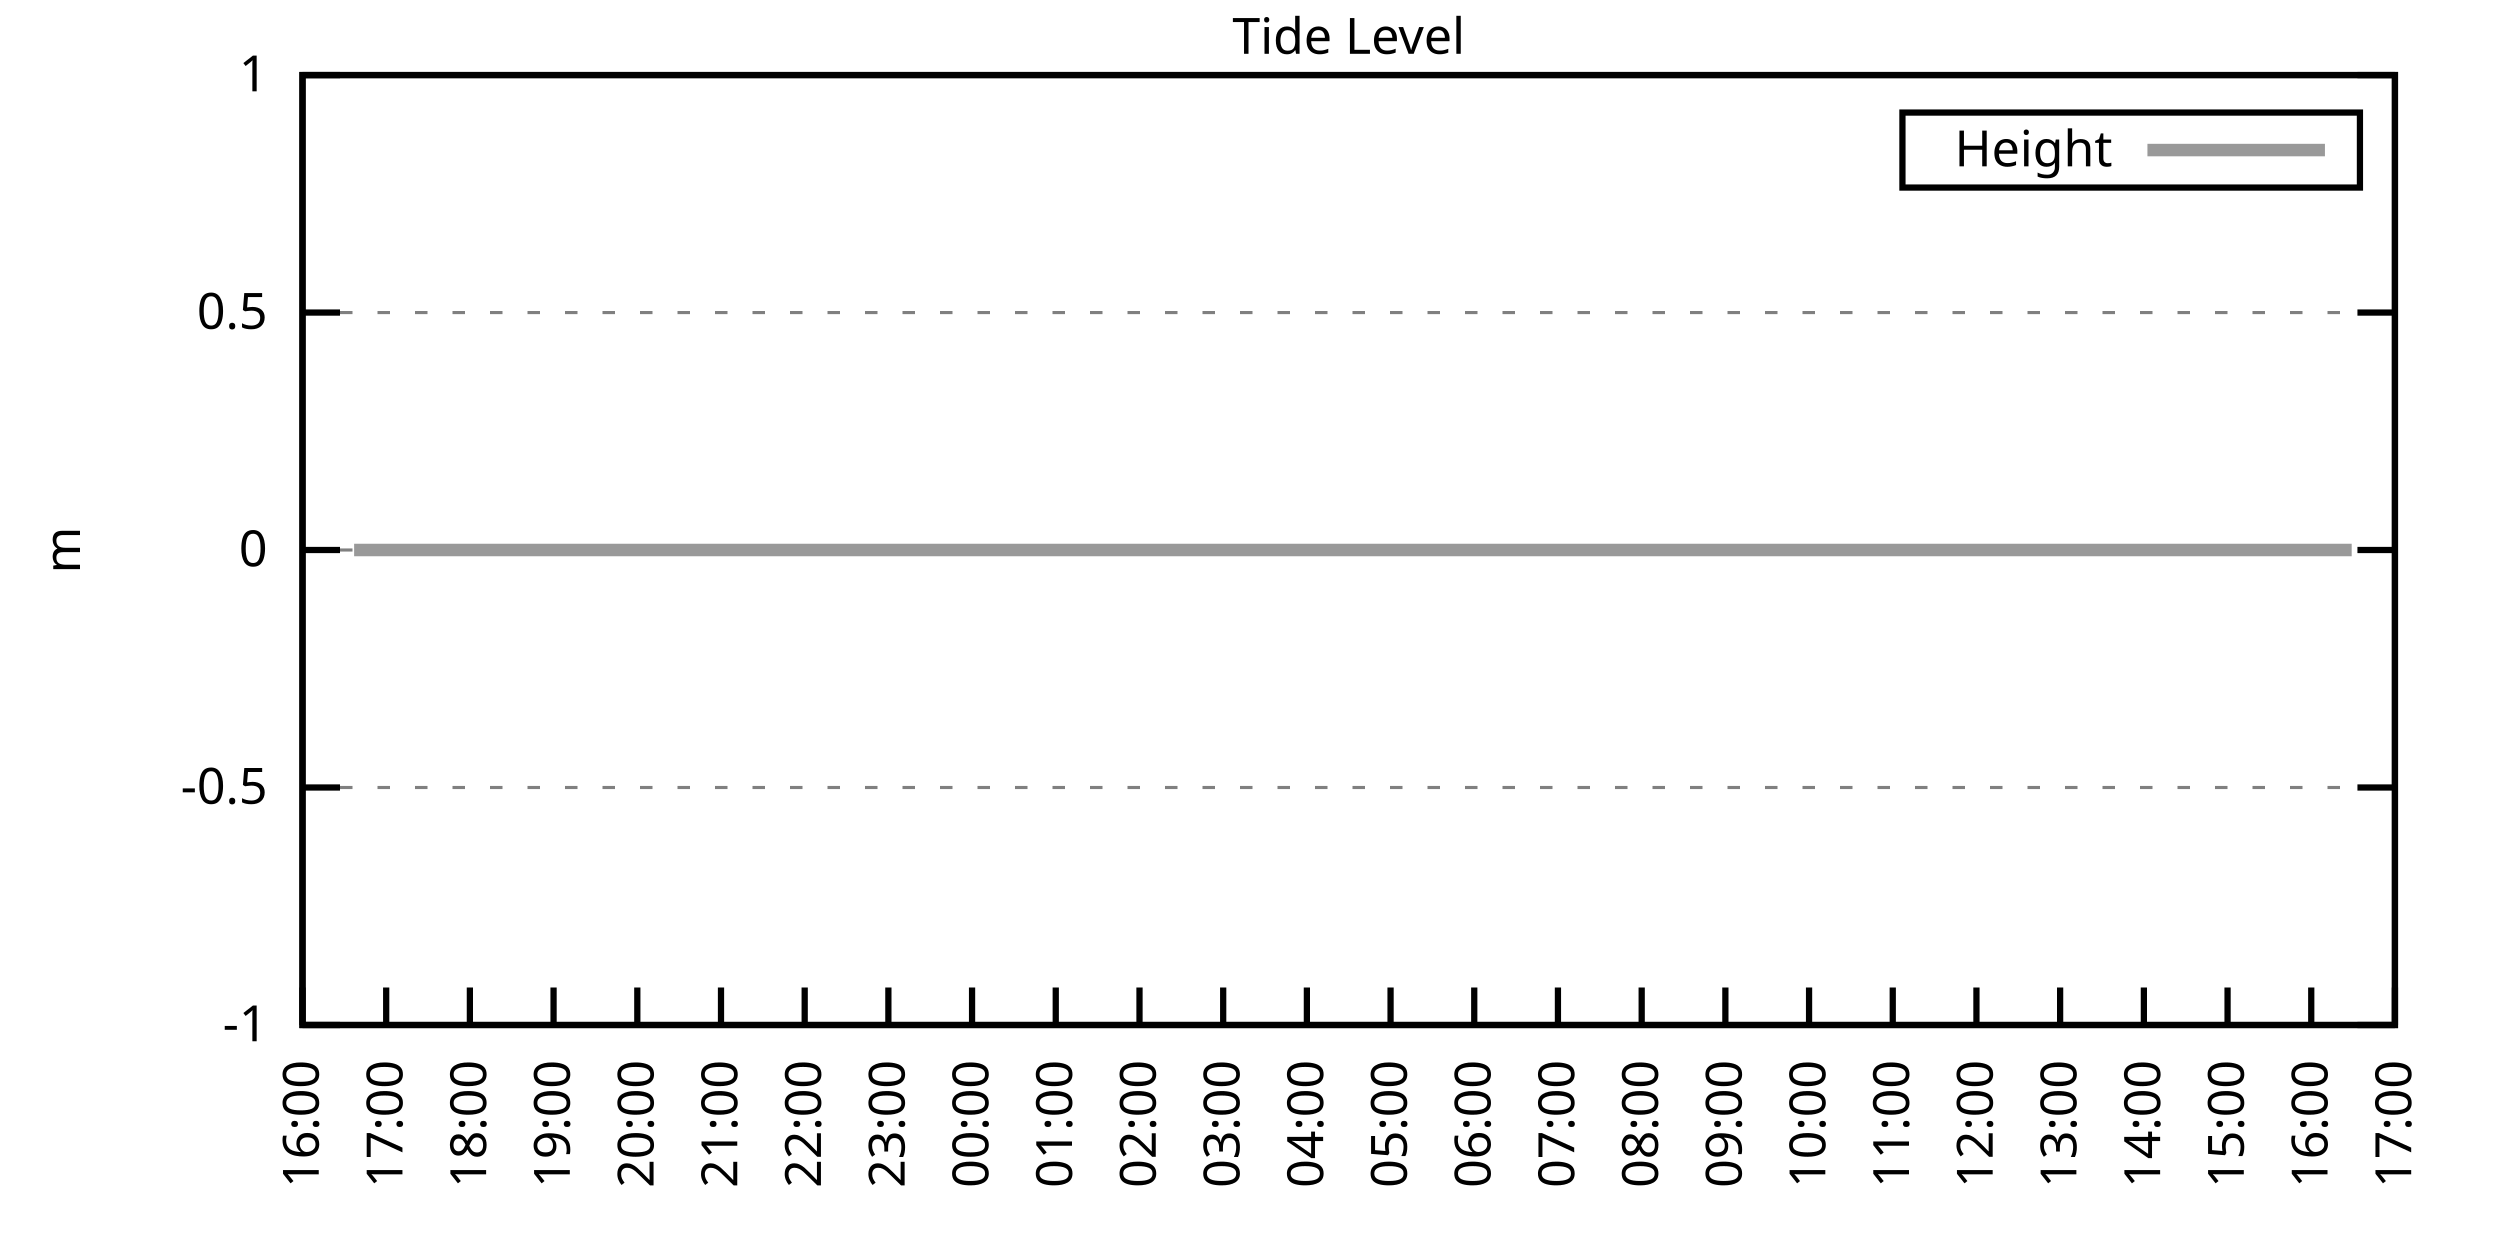
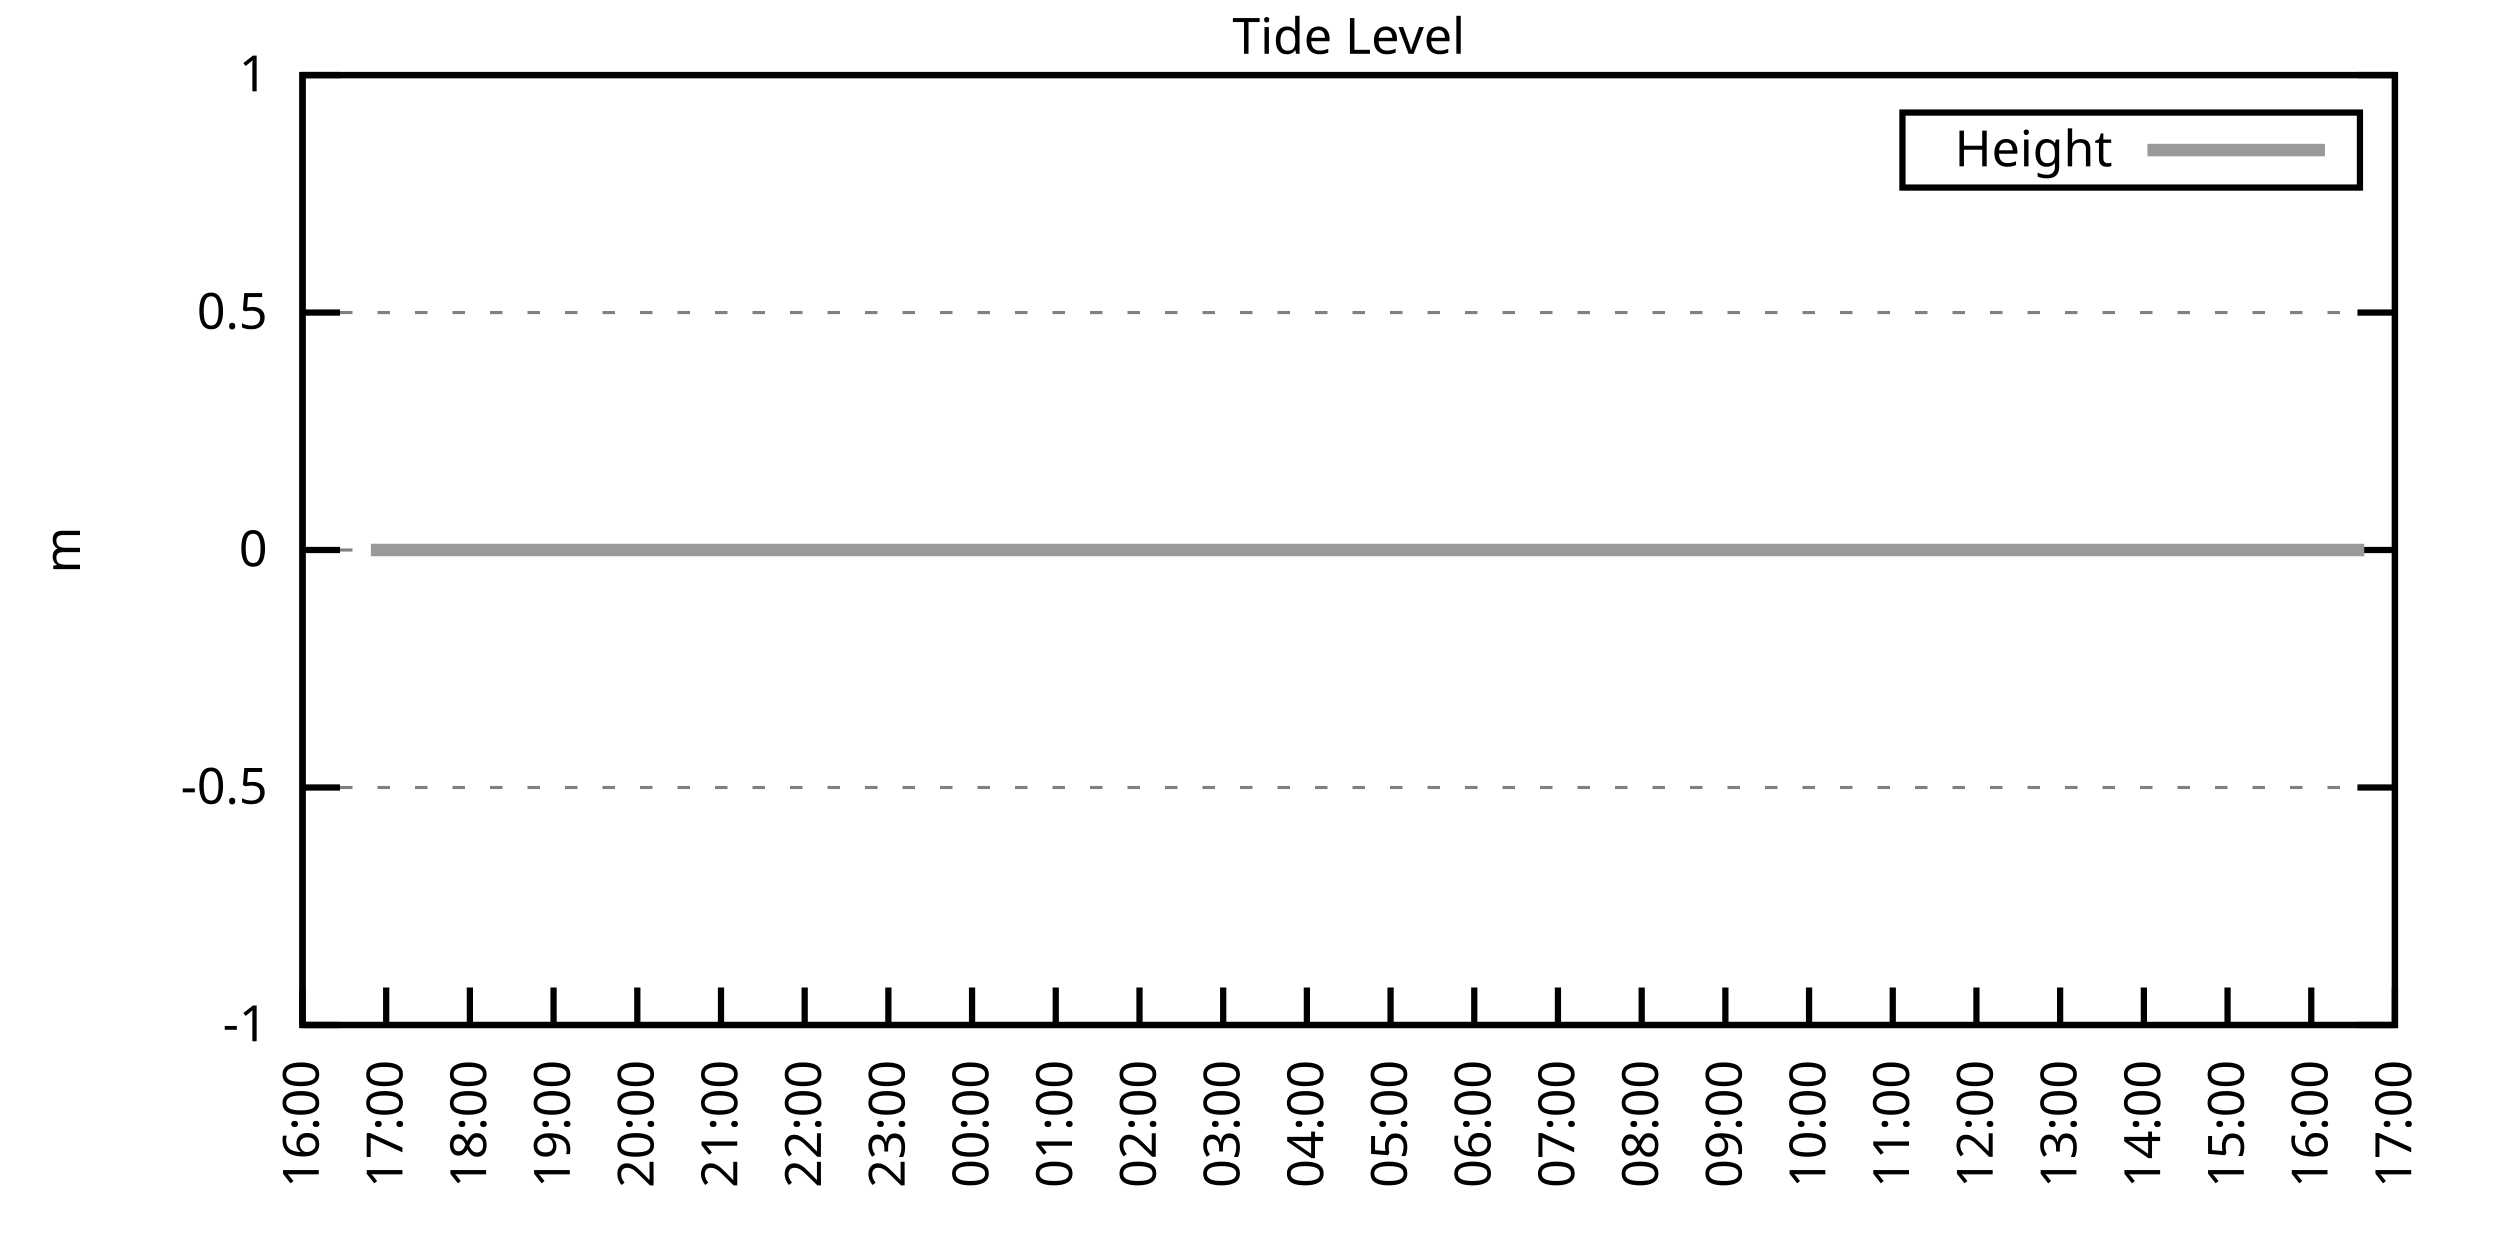
<svg xmlns="http://www.w3.org/2000/svg" xmlns:xlink="http://www.w3.org/1999/xlink" width="400" height="200" viewBox="0 0 400 200">
  <g id="gnuplot_canvas">
    <rect x="0" y="0" width="400" height="200" fill="none" />
    <defs>
      <circle id="gpDot" r="0.5" stroke-width="0.5" stroke="currentColor" />
      <path id="gpPt0" stroke-width="0.333" stroke="currentColor" d="M-1,0 h2 M0,-1 v2" />
      <path id="gpPt1" stroke-width="0.333" stroke="currentColor" d="M-1,-1 L1,1 M1,-1 L-1,1" />
      <path id="gpPt2" stroke-width="0.333" stroke="currentColor" d="M-1,0 L1,0 M0,-1 L0,1 M-1,-1 L1,1 M-1,1 L1,-1" />
      <rect id="gpPt3" stroke-width="0.333" stroke="currentColor" x="-1" y="-1" width="2" height="2" />
      <rect id="gpPt4" stroke-width="0.333" stroke="currentColor" fill="currentColor" x="-1" y="-1" width="2" height="2" />
      <circle id="gpPt5" stroke-width="0.333" stroke="currentColor" cx="0" cy="0" r="1" />
      <use xlink:href="#gpPt5" id="gpPt6" fill="currentColor" stroke="none" />
      <path id="gpPt7" stroke-width="0.333" stroke="currentColor" d="M0,-1.33 L-1.33,0.67 L1.33,0.67 z" />
      <use xlink:href="#gpPt7" id="gpPt8" fill="currentColor" stroke="none" />
      <use xlink:href="#gpPt7" id="gpPt9" stroke="currentColor" transform="rotate(180)" />
      <use xlink:href="#gpPt9" id="gpPt10" fill="currentColor" stroke="none" />
      <use xlink:href="#gpPt3" id="gpPt11" stroke="currentColor" transform="rotate(45)" />
      <use xlink:href="#gpPt11" id="gpPt12" fill="currentColor" stroke="none" />
      <path id="gpPt13" stroke-width="0.333" stroke="currentColor" d="M0,1.330 L1.265,0.411 L0.782,-1.067 L-0.782,-1.076 L-1.265,0.411 z" />
      <use xlink:href="#gpPt13" id="gpPt14" fill="currentColor" stroke="none" />
      <filter id="textbox" filterUnits="objectBoundingBox" x="0" y="0" height="1" width="1">
        <feFlood flood-color="white" flood-opacity="1" result="bgnd" />
        <feComposite in="SourceGraphic" in2="bgnd" operator="atop" />
      </filter>
      <filter id="greybox" filterUnits="objectBoundingBox" x="0" y="0" height="1" width="1">
        <feFlood flood-color="lightgrey" flood-opacity="1" result="grey" />
        <feComposite in="SourceGraphic" in2="grey" operator="atop" />
      </filter>
    </defs>
    <g fill="none" color="white" stroke="currentColor" stroke-width="1.00" stroke-linecap="butt" stroke-linejoin="miter">
</g>
    <g fill="none" color="black" stroke="currentColor" stroke-width="1.00" stroke-linecap="butt" stroke-linejoin="miter">
      <g stroke="none" shape-rendering="crispEdges">
        <polygon fill="rgb(255, 255, 255)" points="48.40,164.00 383.18,164.00 383.18,12.02 48.40,12.02 " />
      </g>
    </g>
    <g fill="none" color="black" stroke="currentColor" stroke-width="1.00" stroke-linecap="butt" stroke-linejoin="miter">
</g>
    <g fill="none" color="black" stroke="black" stroke-width="0.50" stroke-linecap="butt" stroke-linejoin="miter">
</g>
    <g fill="none" color="gray" stroke="currentColor" stroke-width="0.50" stroke-linecap="butt" stroke-linejoin="miter">
      <path stroke="gray" stroke-dasharray="2,4" class="gridline" d="M48.40,164.00 L383.19,164.00  " />
    </g>
    <g fill="none" color="gray" stroke="gray" stroke-width="1.00" stroke-linecap="butt" stroke-linejoin="miter">
</g>
    <g fill="none" color="black" stroke="currentColor" stroke-width="1.00" stroke-linecap="butt" stroke-linejoin="miter">
      <path stroke="black" d="M48.40,164.00 L54.40,164.00 M383.19,164.00 L377.19,164.00  " />
      <g transform="translate(42.80,166.60)" stroke="none" fill="black" font-family="Sans" font-size="8.00" text-anchor="end">
        <text>
          <tspan font-family="Sans">-1</tspan>
        </text>
      </g>
    </g>
    <g fill="none" color="black" stroke="currentColor" stroke-width="1.00" stroke-linecap="butt" stroke-linejoin="miter">
</g>
    <g fill="none" color="black" stroke="black" stroke-width="0.50" stroke-linecap="butt" stroke-linejoin="miter">
</g>
    <g fill="none" color="gray" stroke="currentColor" stroke-width="0.50" stroke-linecap="butt" stroke-linejoin="miter">
      <path stroke="gray" stroke-dasharray="2,4" class="gridline" d="M48.40,126.00 L383.19,126.00  " />
    </g>
    <g fill="none" color="gray" stroke="gray" stroke-width="1.00" stroke-linecap="butt" stroke-linejoin="miter">
</g>
    <g fill="none" color="black" stroke="currentColor" stroke-width="1.00" stroke-linecap="butt" stroke-linejoin="miter">
      <path stroke="black" d="M48.40,126.00 L54.40,126.00 M383.19,126.00 L377.19,126.00  " />
      <g transform="translate(42.80,128.60)" stroke="none" fill="black" font-family="Sans" font-size="8.00" text-anchor="end">
        <text>
          <tspan font-family="Sans">-0.5</tspan>
        </text>
      </g>
    </g>
    <g fill="none" color="black" stroke="currentColor" stroke-width="1.00" stroke-linecap="butt" stroke-linejoin="miter">
</g>
    <g fill="none" color="black" stroke="black" stroke-width="0.50" stroke-linecap="butt" stroke-linejoin="miter">
</g>
    <g fill="none" color="gray" stroke="currentColor" stroke-width="0.50" stroke-linecap="butt" stroke-linejoin="miter">
      <path stroke="gray" stroke-dasharray="2,4" class="gridline" d="M48.40,88.00 L383.19,88.00  " />
    </g>
    <g fill="none" color="gray" stroke="gray" stroke-width="1.00" stroke-linecap="butt" stroke-linejoin="miter">
</g>
    <g fill="none" color="black" stroke="currentColor" stroke-width="1.00" stroke-linecap="butt" stroke-linejoin="miter">
      <path stroke="black" d="M48.40,88.00 L54.40,88.00 M383.19,88.00 L377.19,88.00  " />
      <g transform="translate(42.80,90.60)" stroke="none" fill="black" font-family="Sans" font-size="8.00" text-anchor="end">
        <text>
          <tspan font-family="Sans"> 0</tspan>
        </text>
      </g>
    </g>
    <g fill="none" color="black" stroke="currentColor" stroke-width="1.00" stroke-linecap="butt" stroke-linejoin="miter">
</g>
    <g fill="none" color="black" stroke="black" stroke-width="0.50" stroke-linecap="butt" stroke-linejoin="miter">
</g>
    <g fill="none" color="gray" stroke="currentColor" stroke-width="0.50" stroke-linecap="butt" stroke-linejoin="miter">
      <path stroke="gray" stroke-dasharray="2,4" class="gridline" d="M48.40,50.01 L383.19,50.01  " />
    </g>
    <g fill="none" color="gray" stroke="gray" stroke-width="1.00" stroke-linecap="butt" stroke-linejoin="miter">
</g>
    <g fill="none" color="black" stroke="currentColor" stroke-width="1.00" stroke-linecap="butt" stroke-linejoin="miter">
      <path stroke="black" d="M48.40,50.01 L54.40,50.01 M383.19,50.01 L377.19,50.01  " />
      <g transform="translate(42.80,52.61)" stroke="none" fill="black" font-family="Sans" font-size="8.00" text-anchor="end">
        <text>
          <tspan font-family="Sans"> 0.5</tspan>
        </text>
      </g>
    </g>
    <g fill="none" color="black" stroke="currentColor" stroke-width="1.00" stroke-linecap="butt" stroke-linejoin="miter">
</g>
    <g fill="none" color="black" stroke="black" stroke-width="0.50" stroke-linecap="butt" stroke-linejoin="miter">
</g>
    <g fill="none" color="gray" stroke="currentColor" stroke-width="0.50" stroke-linecap="butt" stroke-linejoin="miter">
      <path stroke="gray" stroke-dasharray="2,4" class="gridline" d="M48.40,12.01 L383.19,12.01  " />
    </g>
    <g fill="none" color="gray" stroke="gray" stroke-width="1.00" stroke-linecap="butt" stroke-linejoin="miter">
</g>
    <g fill="none" color="black" stroke="currentColor" stroke-width="1.00" stroke-linecap="butt" stroke-linejoin="miter">
      <path stroke="black" d="M48.40,12.01 L54.40,12.01 M383.19,12.01 L377.19,12.01  " />
      <g transform="translate(42.80,14.61)" stroke="none" fill="black" font-family="Sans" font-size="8.00" text-anchor="end">
        <text>
          <tspan font-family="Sans"> 1</tspan>
        </text>
      </g>
    </g>
    <g fill="none" color="black" stroke="currentColor" stroke-width="1.00" stroke-linecap="butt" stroke-linejoin="miter">
      <path stroke="black" d="M48.40,164.00 L48.40,158.00  " />
      <g transform="translate(51.00,169.60) rotate(270.00)" stroke="none" fill="black" font-family="Sans" font-size="8.00" text-anchor="end">
        <text>
          <tspan font-family="Sans">16:00</tspan>
        </text>
      </g>
    </g>
    <g fill="none" color="black" stroke="currentColor" stroke-width="1.00" stroke-linecap="butt" stroke-linejoin="miter">
      <path stroke="black" d="M61.79,164.00 L61.79,158.00  " />
      <g transform="translate(64.39,169.60) rotate(270.00)" stroke="none" fill="black" font-family="Sans" font-size="8.00" text-anchor="end">
        <text>
          <tspan font-family="Sans">17:00</tspan>
        </text>
      </g>
    </g>
    <g fill="none" color="black" stroke="currentColor" stroke-width="1.00" stroke-linecap="butt" stroke-linejoin="miter">
      <path stroke="black" d="M75.18,164.00 L75.18,158.00  " />
      <g transform="translate(77.78,169.60) rotate(270.00)" stroke="none" fill="black" font-family="Sans" font-size="8.00" text-anchor="end">
        <text>
          <tspan font-family="Sans">18:00</tspan>
        </text>
      </g>
    </g>
    <g fill="none" color="black" stroke="currentColor" stroke-width="1.00" stroke-linecap="butt" stroke-linejoin="miter">
      <path stroke="black" d="M88.57,164.00 L88.57,158.00  " />
      <g transform="translate(91.17,169.60) rotate(270.00)" stroke="none" fill="black" font-family="Sans" font-size="8.00" text-anchor="end">
        <text>
          <tspan font-family="Sans">19:00</tspan>
        </text>
      </g>
    </g>
    <g fill="none" color="black" stroke="currentColor" stroke-width="1.00" stroke-linecap="butt" stroke-linejoin="miter">
      <path stroke="black" d="M101.97,164.00 L101.97,158.00  " />
      <g transform="translate(104.57,169.60) rotate(270.00)" stroke="none" fill="black" font-family="Sans" font-size="8.00" text-anchor="end">
        <text>
          <tspan font-family="Sans">20:00</tspan>
        </text>
      </g>
    </g>
    <g fill="none" color="black" stroke="currentColor" stroke-width="1.00" stroke-linecap="butt" stroke-linejoin="miter">
      <path stroke="black" d="M115.36,164.00 L115.36,158.00  " />
      <g transform="translate(117.96,169.60) rotate(270.00)" stroke="none" fill="black" font-family="Sans" font-size="8.00" text-anchor="end">
        <text>
          <tspan font-family="Sans">21:00</tspan>
        </text>
      </g>
    </g>
    <g fill="none" color="black" stroke="currentColor" stroke-width="1.00" stroke-linecap="butt" stroke-linejoin="miter">
      <path stroke="black" d="M128.75,164.00 L128.75,158.00  " />
      <g transform="translate(131.35,169.60) rotate(270.00)" stroke="none" fill="black" font-family="Sans" font-size="8.00" text-anchor="end">
        <text>
          <tspan font-family="Sans">22:00</tspan>
        </text>
      </g>
    </g>
    <g fill="none" color="black" stroke="currentColor" stroke-width="1.00" stroke-linecap="butt" stroke-linejoin="miter">
      <path stroke="black" d="M142.14,164.00 L142.14,158.00  " />
      <g transform="translate(144.74,169.60) rotate(270.00)" stroke="none" fill="black" font-family="Sans" font-size="8.00" text-anchor="end">
        <text>
          <tspan font-family="Sans">23:00</tspan>
        </text>
      </g>
    </g>
    <g fill="none" color="black" stroke="currentColor" stroke-width="1.00" stroke-linecap="butt" stroke-linejoin="miter">
      <path stroke="black" d="M155.53,164.00 L155.53,158.00  " />
      <g transform="translate(158.13,169.60) rotate(270.00)" stroke="none" fill="black" font-family="Sans" font-size="8.00" text-anchor="end">
        <text>
          <tspan font-family="Sans">00:00</tspan>
        </text>
      </g>
    </g>
    <g fill="none" color="black" stroke="currentColor" stroke-width="1.00" stroke-linecap="butt" stroke-linejoin="miter">
      <path stroke="black" d="M168.92,164.00 L168.92,158.00  " />
      <g transform="translate(171.52,169.60) rotate(270.00)" stroke="none" fill="black" font-family="Sans" font-size="8.00" text-anchor="end">
        <text>
          <tspan font-family="Sans">01:00</tspan>
        </text>
      </g>
    </g>
    <g fill="none" color="black" stroke="currentColor" stroke-width="1.00" stroke-linecap="butt" stroke-linejoin="miter">
      <path stroke="black" d="M182.32,164.00 L182.32,158.00  " />
      <g transform="translate(184.92,169.60) rotate(270.00)" stroke="none" fill="black" font-family="Sans" font-size="8.00" text-anchor="end">
        <text>
          <tspan font-family="Sans">02:00</tspan>
        </text>
      </g>
    </g>
    <g fill="none" color="black" stroke="currentColor" stroke-width="1.00" stroke-linecap="butt" stroke-linejoin="miter">
      <path stroke="black" d="M195.71,164.00 L195.71,158.00  " />
      <g transform="translate(198.31,169.60) rotate(270.00)" stroke="none" fill="black" font-family="Sans" font-size="8.00" text-anchor="end">
        <text>
          <tspan font-family="Sans">03:00</tspan>
        </text>
      </g>
    </g>
    <g fill="none" color="black" stroke="currentColor" stroke-width="1.00" stroke-linecap="butt" stroke-linejoin="miter">
      <path stroke="black" d="M209.10,164.00 L209.10,158.00  " />
      <g transform="translate(211.70,169.60) rotate(270.00)" stroke="none" fill="black" font-family="Sans" font-size="8.00" text-anchor="end">
        <text>
          <tspan font-family="Sans">04:00</tspan>
        </text>
      </g>
    </g>
    <g fill="none" color="black" stroke="currentColor" stroke-width="1.00" stroke-linecap="butt" stroke-linejoin="miter">
      <path stroke="black" d="M222.49,164.00 L222.49,158.00  " />
      <g transform="translate(225.09,169.60) rotate(270.00)" stroke="none" fill="black" font-family="Sans" font-size="8.00" text-anchor="end">
        <text>
          <tspan font-family="Sans">05:00</tspan>
        </text>
      </g>
    </g>
    <g fill="none" color="black" stroke="currentColor" stroke-width="1.00" stroke-linecap="butt" stroke-linejoin="miter">
      <path stroke="black" d="M235.88,164.00 L235.88,158.00  " />
      <g transform="translate(238.48,169.60) rotate(270.00)" stroke="none" fill="black" font-family="Sans" font-size="8.00" text-anchor="end">
        <text>
          <tspan font-family="Sans">06:00</tspan>
        </text>
      </g>
    </g>
    <g fill="none" color="black" stroke="currentColor" stroke-width="1.00" stroke-linecap="butt" stroke-linejoin="miter">
      <path stroke="black" d="M249.27,164.00 L249.27,158.00  " />
      <g transform="translate(251.87,169.60) rotate(270.00)" stroke="none" fill="black" font-family="Sans" font-size="8.00" text-anchor="end">
        <text>
          <tspan font-family="Sans">07:00</tspan>
        </text>
      </g>
    </g>
    <g fill="none" color="black" stroke="currentColor" stroke-width="1.00" stroke-linecap="butt" stroke-linejoin="miter">
      <path stroke="black" d="M262.67,164.00 L262.67,158.00  " />
      <g transform="translate(265.27,169.60) rotate(270.00)" stroke="none" fill="black" font-family="Sans" font-size="8.00" text-anchor="end">
        <text>
          <tspan font-family="Sans">08:00</tspan>
        </text>
      </g>
    </g>
    <g fill="none" color="black" stroke="currentColor" stroke-width="1.00" stroke-linecap="butt" stroke-linejoin="miter">
      <path stroke="black" d="M276.06,164.00 L276.06,158.00  " />
      <g transform="translate(278.66,169.60) rotate(270.00)" stroke="none" fill="black" font-family="Sans" font-size="8.00" text-anchor="end">
        <text>
          <tspan font-family="Sans">09:00</tspan>
        </text>
      </g>
    </g>
    <g fill="none" color="black" stroke="currentColor" stroke-width="1.00" stroke-linecap="butt" stroke-linejoin="miter">
      <path stroke="black" d="M289.45,164.00 L289.45,158.00  " />
      <g transform="translate(292.05,169.60) rotate(270.00)" stroke="none" fill="black" font-family="Sans" font-size="8.00" text-anchor="end">
        <text>
          <tspan font-family="Sans">10:00</tspan>
        </text>
      </g>
    </g>
    <g fill="none" color="black" stroke="currentColor" stroke-width="1.00" stroke-linecap="butt" stroke-linejoin="miter">
      <path stroke="black" d="M302.84,164.00 L302.84,158.00  " />
      <g transform="translate(305.44,169.60) rotate(270.00)" stroke="none" fill="black" font-family="Sans" font-size="8.00" text-anchor="end">
        <text>
          <tspan font-family="Sans">11:00</tspan>
        </text>
      </g>
    </g>
    <g fill="none" color="black" stroke="currentColor" stroke-width="1.00" stroke-linecap="butt" stroke-linejoin="miter">
      <path stroke="black" d="M316.23,164.00 L316.23,158.00  " />
      <g transform="translate(318.83,169.60) rotate(270.00)" stroke="none" fill="black" font-family="Sans" font-size="8.00" text-anchor="end">
        <text>
          <tspan font-family="Sans">12:00</tspan>
        </text>
      </g>
    </g>
    <g fill="none" color="black" stroke="currentColor" stroke-width="1.00" stroke-linecap="butt" stroke-linejoin="miter">
      <path stroke="black" d="M329.62,164.00 L329.62,158.00  " />
      <g transform="translate(332.22,169.60) rotate(270.00)" stroke="none" fill="black" font-family="Sans" font-size="8.00" text-anchor="end">
        <text>
          <tspan font-family="Sans">13:00</tspan>
        </text>
      </g>
    </g>
    <g fill="none" color="black" stroke="currentColor" stroke-width="1.00" stroke-linecap="butt" stroke-linejoin="miter">
      <path stroke="black" d="M343.02,164.00 L343.02,158.00  " />
      <g transform="translate(345.62,169.60) rotate(270.00)" stroke="none" fill="black" font-family="Sans" font-size="8.00" text-anchor="end">
        <text>
          <tspan font-family="Sans">14:00</tspan>
        </text>
      </g>
    </g>
    <g fill="none" color="black" stroke="currentColor" stroke-width="1.00" stroke-linecap="butt" stroke-linejoin="miter">
      <path stroke="black" d="M356.41,164.00 L356.41,158.00  " />
      <g transform="translate(359.01,169.60) rotate(270.00)" stroke="none" fill="black" font-family="Sans" font-size="8.00" text-anchor="end">
        <text>
          <tspan font-family="Sans">15:00</tspan>
        </text>
      </g>
    </g>
    <g fill="none" color="black" stroke="currentColor" stroke-width="1.00" stroke-linecap="butt" stroke-linejoin="miter">
      <path stroke="black" d="M369.80,164.00 L369.80,158.00  " />
      <g transform="translate(372.40,169.60) rotate(270.00)" stroke="none" fill="black" font-family="Sans" font-size="8.00" text-anchor="end">
        <text>
          <tspan font-family="Sans">16:00</tspan>
        </text>
      </g>
    </g>
    <g fill="none" color="black" stroke="currentColor" stroke-width="1.00" stroke-linecap="butt" stroke-linejoin="miter">
      <path stroke="black" d="M383.19,164.00 L383.19,158.00  " />
      <g transform="translate(385.79,169.60) rotate(270.00)" stroke="none" fill="black" font-family="Sans" font-size="8.00" text-anchor="end">
        <text>
          <tspan font-family="Sans">17:00</tspan>
        </text>
      </g>
    </g>
    <g fill="none" color="black" stroke="currentColor" stroke-width="1.00" stroke-linecap="butt" stroke-linejoin="miter">
</g>
    <g fill="none" color="black" stroke="currentColor" stroke-width="1.00" stroke-linecap="butt" stroke-linejoin="miter">
      <path stroke="black" d="M48.40,12.01 L48.40,164.00 L383.19,164.00 L383.19,12.01 L48.40,12.01 Z  " />
    </g>
    <g fill="none" color="black" stroke="currentColor" stroke-width="1.00" stroke-linecap="butt" stroke-linejoin="miter">
</g>
    <g fill="none" color="black" stroke="currentColor" stroke-width="1.00" stroke-linecap="butt" stroke-linejoin="miter">
      <path stroke="black" d="M304.39,30.01 L304.39,18.01 L377.59,18.01 L377.59,30.01 L304.39,30.01 Z  " />
    </g>
    <g id="Tide_level_plot_1">
      <g fill="none" color="white" stroke="black" stroke-width="2.00" stroke-linecap="butt" stroke-linejoin="miter">
</g>
      <g fill="none" color="black" stroke="currentColor" stroke-width="2.00" stroke-linecap="butt" stroke-linejoin="miter">
        <g transform="translate(337.99,26.61)" stroke="none" fill="black" font-family="Sans" font-size="8.00" text-anchor="end">
          <text>
            <tspan font-family="Sans">Height</tspan>
          </text>
        </g>
      </g>
      <g fill="none" color="black" stroke="currentColor" stroke-width="2.00" stroke-linecap="butt" stroke-linejoin="miter">
-         <path stroke="rgb(153, 153, 153)" d="M343.59,24.01 L371.99,24.01 M56.66,88.00 L59.34,88.00 L61.35,88.00 L63.58,88.00 L66.03,88.00 L68.04,88.00   L70.50,88.00 L72.28,88.00 L74.96,88.00 L76.97,88.00 L79.42,88.00 L81.43,88.00 L83.89,88.00 L85.67,88.00   L88.35,88.00 L90.36,88.00 L92.37,88.00 L94.60,88.00 L97.06,88.00 L99.51,88.00 L101.52,88.00 L103.98,88.00   L105.76,88.00 L108.22,88.00 L110.22,88.00 L112.68,88.00 L115.13,88.00 L117.37,88.00 L119.38,88.00 L121.83,88.00   L123.84,88.00 L126.29,88.00 L130.76,88.00 L132.77,88.00 L135.22,88.00 L137.23,88.00 L139.46,88.00 L141.69,88.00   L143.70,88.00 L146.38,88.00 L148.39,88.00 L150.62,88.00 L153.08,88.00 L155.09,88.00 L157.10,88.00 L159.55,88.00   L162.01,88.00 L164.24,88.00 L166.25,88.00 L168.48,88.00 L170.71,88.00 L173.17,88.00 L174.95,88.00 L177.41,88.00   L179.86,88.00 L182.09,88.00 L184.32,88.00 L186.56,88.00 L188.57,88.00 L191.02,88.00 L193.25,88.00 L195.04,88.00   L197.49,88.00 L199.50,88.00 L201.96,88.00 L204.19,88.00 L206.64,88.00 L208.88,88.00 L210.66,88.00 L213.12,88.00   L215.35,88.00 L217.58,88.00 L220.04,88.00 L222.27,88.00 L224.28,88.00 L226.29,88.00 L228.74,88.00 L231.20,88.00   L233.20,88.00 L235.44,88.00 L237.67,88.00 L239.90,88.00 L242.13,88.00 L244.59,88.00 L246.60,88.00 L249.05,88.00   L251.06,88.00 L253.29,88.00 L255.52,88.00 L257.76,88.00 L259.99,88.00 L262.44,88.00 L264.45,88.00 L266.68,88.00   L269.14,88.00 L271.37,88.00 L273.60,88.00 L275.61,88.00 L278.07,88.00 L279.85,88.00 L282.53,88.00 L284.76,88.00   L286.55,88.00 L289.23,88.00 L291.23,88.00 L293.69,88.00 L295.70,88.00 L298.15,88.00 L300.16,88.00 L302.62,88.00   L304.63,88.00 L307.08,88.00 L309.09,88.00 L311.32,88.00 L313.78,88.00 L315.79,88.00 L318.24,88.00 L320.25,88.00   L322.26,88.00 L324.71,88.00 L327.17,88.00 L329.18,88.00 L331.41,88.00 L333.86,88.00 L335.65,88.00 L338.33,88.00   L340.56,88.00 L342.79,88.00 L344.80,88.00 L347.03,88.00 L348.82,88.00 L351.72,88.00 L353.73,88.00 L356.18,88.00   L358.19,88.00 L360.42,88.00 L362.88,88.00 L364.89,88.00 L367.34,88.00 L369.35,88.00 L371.36,88.00 L373.82,88.00   L376.27,88.00  " />
+         <path stroke="rgb(153, 153, 153)" d="M343.59,24.01 L371.99,24.01 M59.34,88.00 L61.35,88.00 L63.58,88.00 L66.03,88.00 L68.04,88.00 L70.50,88.00   L72.28,88.00 L74.96,88.00 L76.97,88.00 L79.42,88.00 L81.43,88.00 L83.89,88.00 L85.67,88.00 L88.35,88.00   L90.36,88.00 L92.37,88.00 L94.60,88.00 L97.06,88.00 L99.51,88.00 L101.52,88.00 L103.98,88.00 L105.76,88.00   L108.22,88.00 L110.22,88.00 L112.68,88.00 L115.13,88.00 L117.37,88.00 L119.38,88.00 L121.83,88.00 L123.84,88.00   L126.29,88.00 L130.76,88.00 L132.77,88.00 L135.22,88.00 L137.23,88.00 L139.46,88.00 L141.69,88.00 L143.70,88.00   L146.38,88.00 L148.39,88.00 L150.62,88.00 L153.08,88.00 L155.09,88.00 L157.10,88.00 L159.55,88.00 L162.01,88.00   L164.24,88.00 L166.25,88.00 L168.48,88.00 L170.71,88.00 L173.17,88.00 L174.95,88.00 L177.41,88.00 L179.86,88.00   L182.09,88.00 L184.32,88.00 L186.56,88.00 L188.57,88.00 L191.02,88.00 L193.25,88.00 L195.04,88.00 L197.49,88.00   L199.50,88.00 L201.96,88.00 L204.19,88.00 L206.64,88.00 L208.88,88.00 L210.66,88.00 L213.12,88.00 L215.35,88.00   L217.58,88.00 L220.04,88.00 L222.27,88.00 L224.28,88.00 L226.29,88.00 L228.74,88.00 L231.20,88.00 L233.20,88.00   L235.44,88.00 L237.67,88.00 L239.90,88.00 L242.13,88.00 L244.59,88.00 L246.60,88.00 L249.05,88.00 L251.06,88.00   L253.29,88.00 L255.52,88.00 L257.76,88.00 L259.99,88.00 L262.44,88.00 L264.45,88.00 L266.68,88.00 L269.14,88.00   L271.37,88.00 L273.60,88.00 L275.61,88.00 L278.07,88.00 L279.85,88.00 L282.53,88.00 L284.76,88.00 L286.55,88.00   L289.23,88.00 L291.23,88.00 L293.69,88.00 L295.70,88.00 L298.15,88.00 L300.16,88.00 L302.62,88.00 L304.63,88.00   L307.08,88.00 L309.09,88.00 L311.32,88.00 L313.78,88.00 L315.79,88.00 L318.24,88.00 L320.25,88.00 L322.26,88.00   L324.71,88.00 L327.17,88.00 L329.18,88.00 L331.41,88.00 L333.86,88.00 L335.65,88.00 L338.33,88.00 L340.56,88.00   L342.79,88.00 L344.80,88.00 L347.03,88.00 L348.82,88.00 L351.72,88.00 L353.73,88.00 L356.18,88.00 L358.19,88.00   L360.42,88.00 L362.88,88.00 L364.89,88.00 L367.34,88.00 L369.35,88.00 L371.36,88.00 L373.82,88.00 L376.27,88.00   L378.28,88.00  " />
      </g>
    </g>
    <g fill="none" color="black" stroke="currentColor" stroke-width="2.00" stroke-linecap="butt" stroke-linejoin="miter">
</g>
    <g fill="none" color="black" stroke="black" stroke-width="1.00" stroke-linecap="butt" stroke-linejoin="miter">
</g>
    <g fill="none" color="black" stroke="currentColor" stroke-width="1.00" stroke-linecap="butt" stroke-linejoin="miter">
      <path stroke="black" d="M48.40,12.01 L48.40,164.00 L383.19,164.00 L383.19,12.01 L48.40,12.01 Z  " />
      <g transform="translate(12.80,88.01) rotate(270.00)" stroke="none" fill="black" font-family="Sans" font-size="8.00" text-anchor="middle">
        <text>
          <tspan font-family="Sans">m</tspan>
        </text>
      </g>
    </g>
    <g fill="none" color="black" stroke="currentColor" stroke-width="1.00" stroke-linecap="butt" stroke-linejoin="miter">
</g>
    <g fill="none" color="black" stroke="currentColor" stroke-width="1.00" stroke-linecap="butt" stroke-linejoin="miter">
      <g transform="translate(215.79,8.61)" stroke="none" fill="black" font-family="Sans" font-size="8.00" text-anchor="middle">
        <text>
          <tspan font-family="Sans">Tide Level</tspan>
        </text>
      </g>
    </g>
    <g fill="none" color="black" stroke="currentColor" stroke-width="1.00" stroke-linecap="butt" stroke-linejoin="miter">
</g>
  </g>
</svg>
